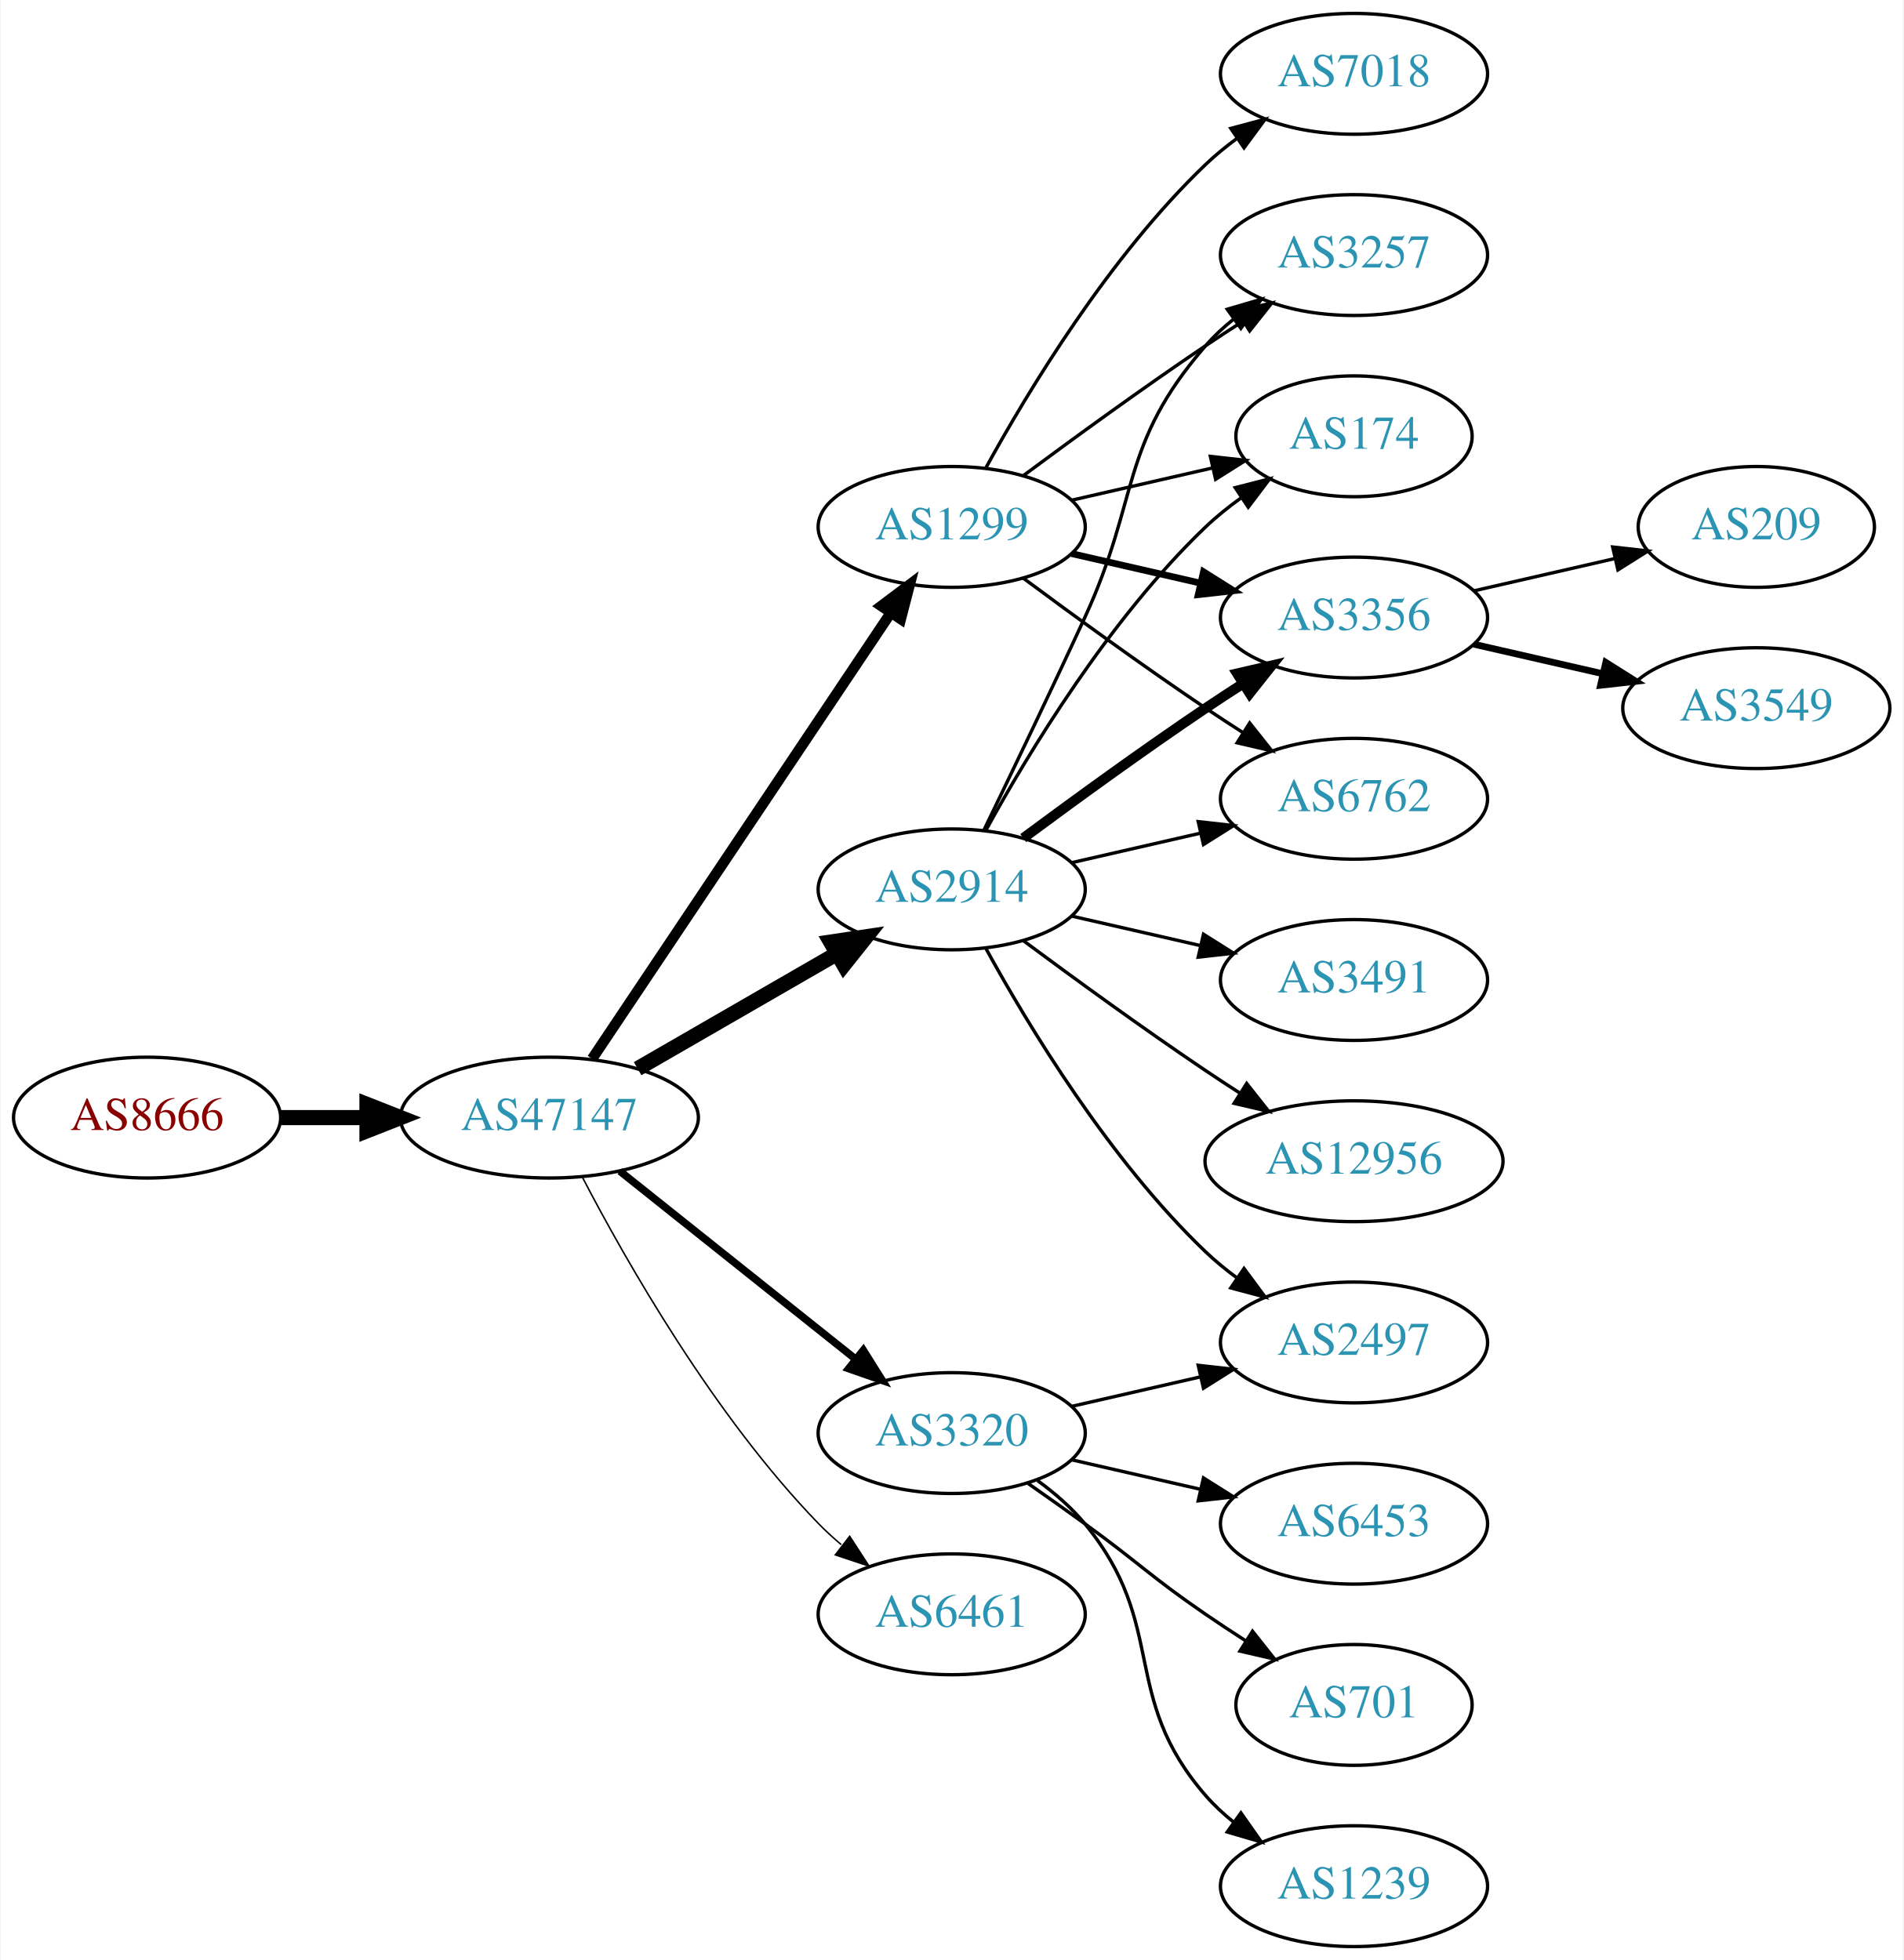
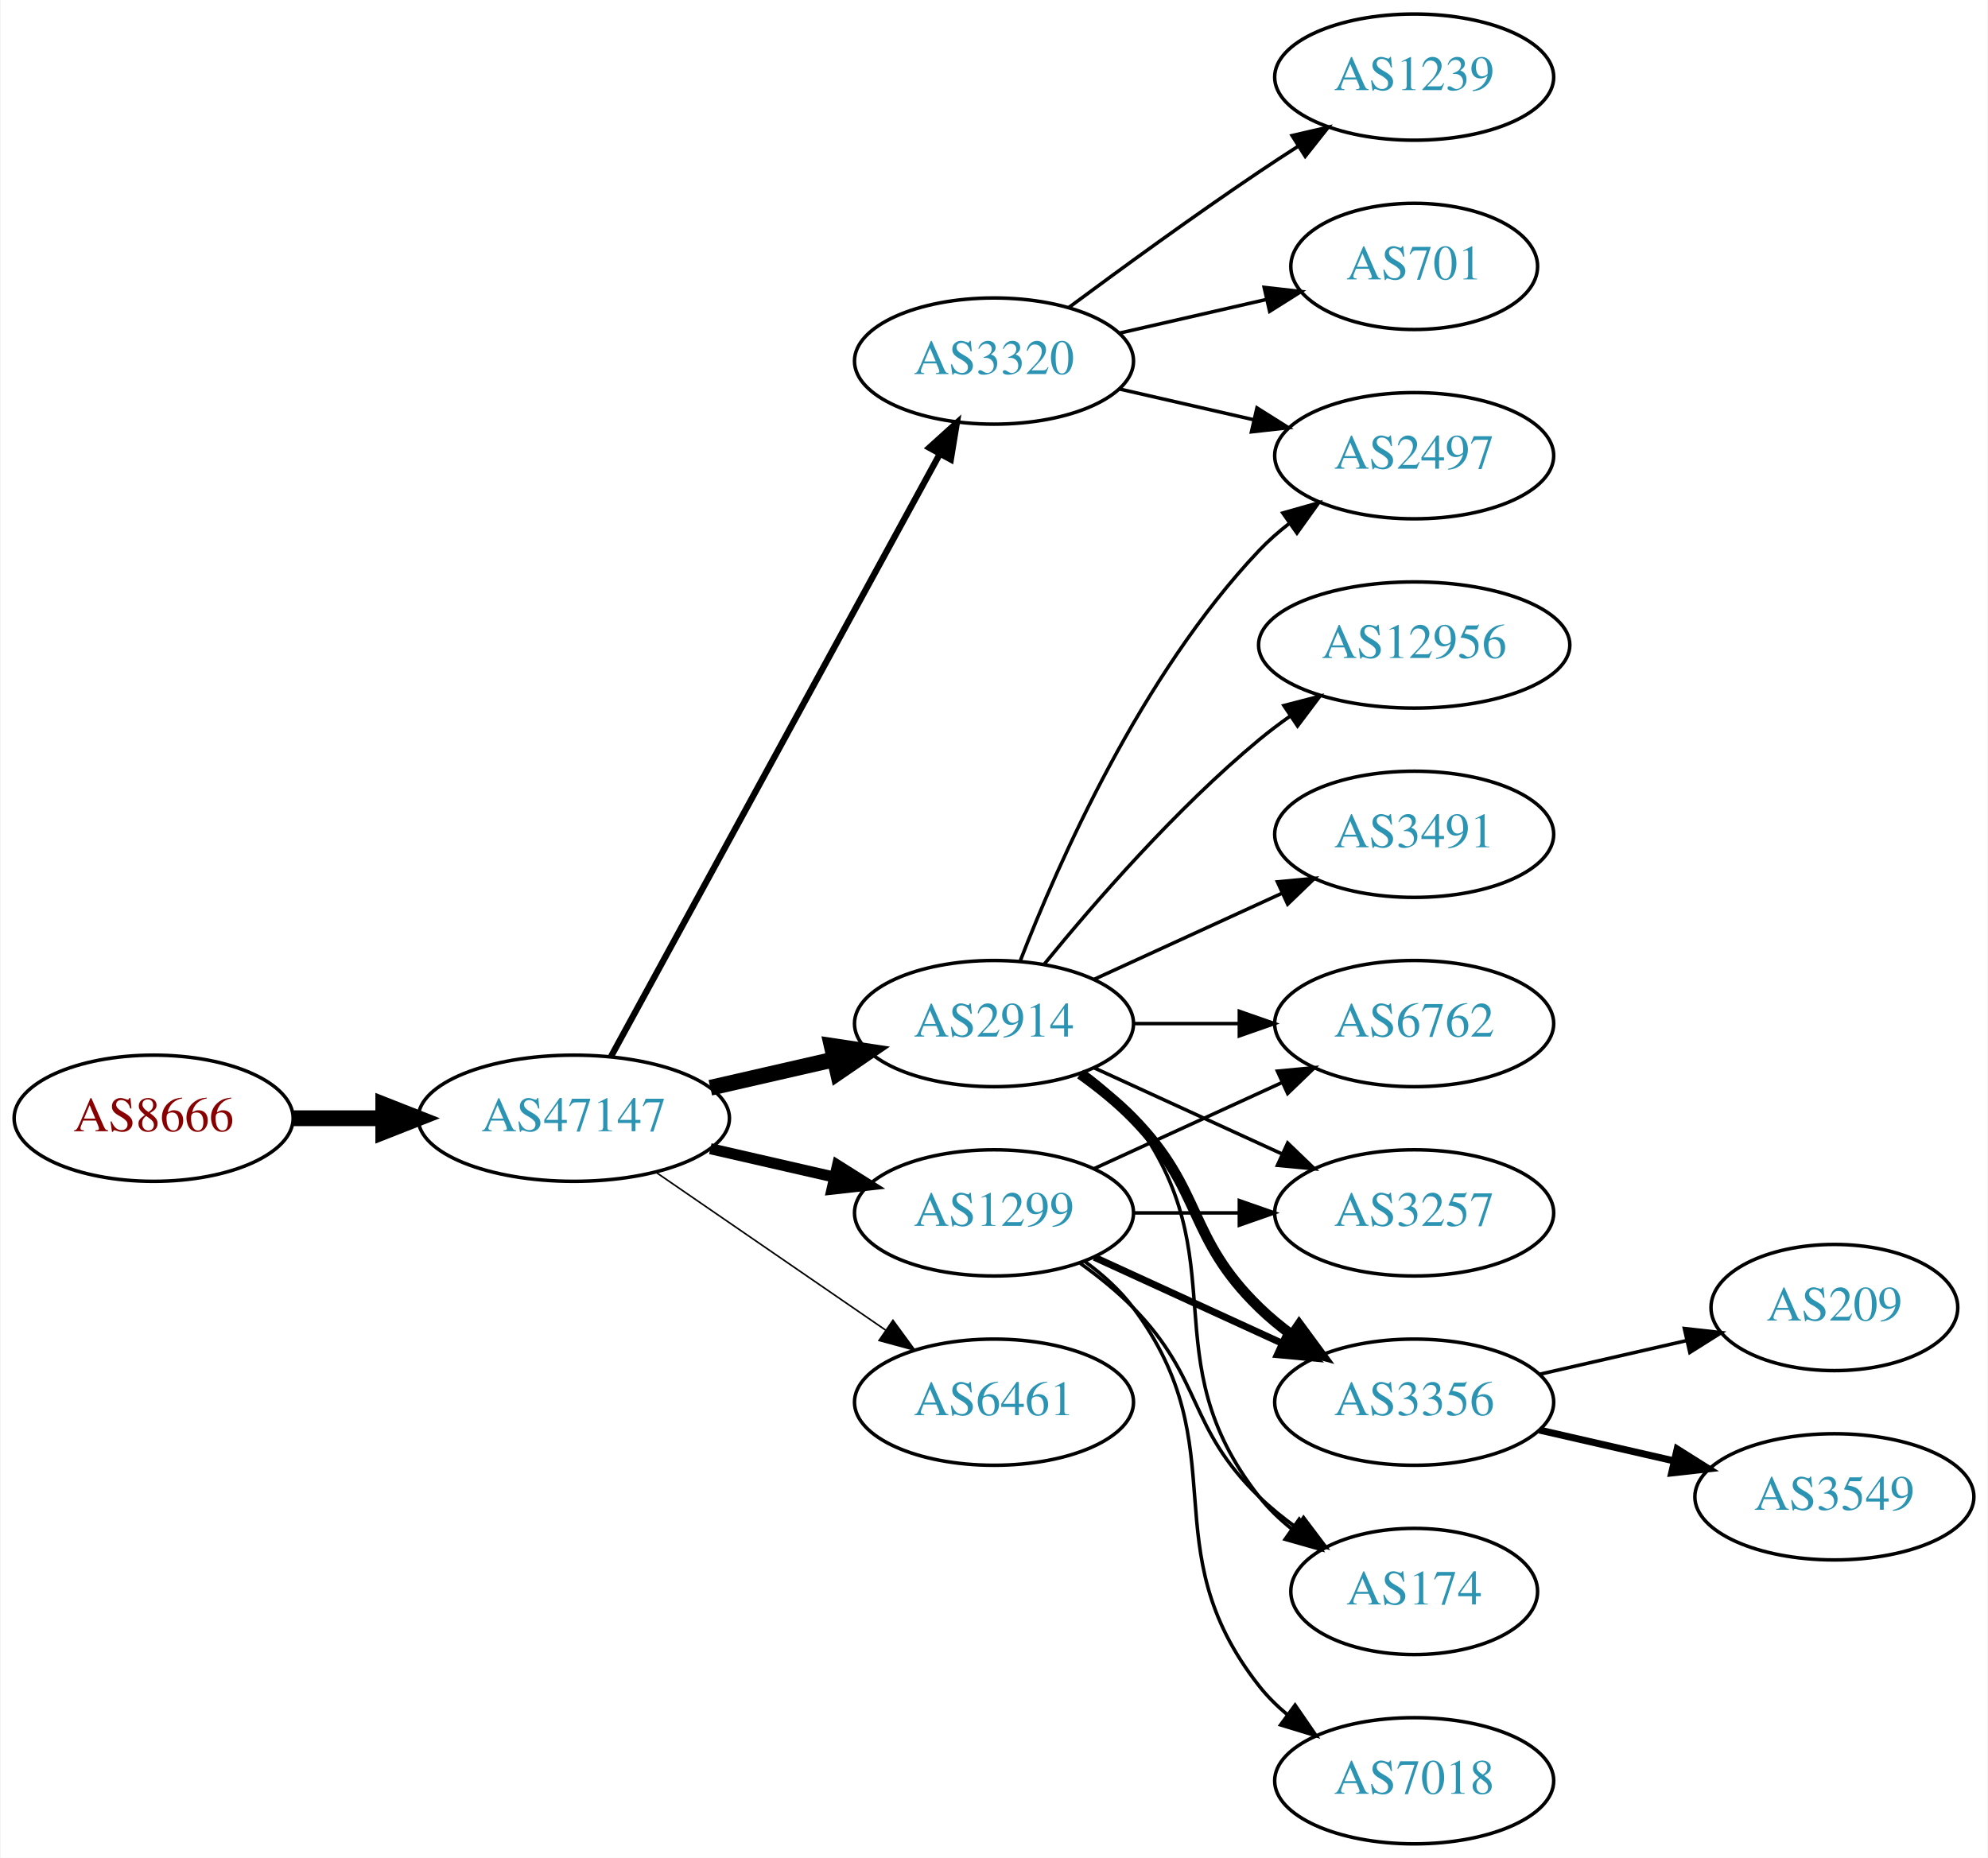
- <svg xmlns="http://www.w3.org/2000/svg" xmlns:xlink="http://www.w3.org/1999/xlink" width="567pt" height="584pt" viewBox="0.00 0.00 566.66 584.00">
-   <g id="graph0" class="graph" transform="scale(1 1) rotate(0) translate(4 580)">
-     <polygon fill="white" stroke="none" points="-4,4 -4,-580 562.663,-580 562.663,4 -4,4" />
+ <svg xmlns="http://www.w3.org/2000/svg" xmlns:xlink="http://www.w3.org/1999/xlink" width="567pt" height="530pt" viewBox="0.00 0.00 566.66 530.00">
+   <g id="graph0" class="graph" transform="scale(1 1) rotate(0) translate(4 526)">
+     <polygon fill="white" stroke="none" points="-4,4 -4,-526 562.663,-526 562.663,4 -4,4" />
    <g id="node1" class="node">
      <g id="a_node1">
        <a xlink:href="/asn/8666" xlink:title="AS8666 ~ FiberLink GmbH [AT]">
-           <ellipse fill="#ffffff" stroke="black" cx="39.647" cy="-247" rx="39.794" ry="18" />
-           <text text-anchor="middle" x="39.647" y="-243.3" font-family="Times,serif" font-size="14.00" fill="#880000">AS8666</text>
+           <ellipse fill="#ffffff" stroke="black" cx="39.647" cy="-207" rx="39.794" ry="18" />
+           <text text-anchor="middle" x="39.647" y="-203.3" font-family="Times,serif" font-size="14.00" fill="#880000">AS8666</text>
        </a>
      </g>
    </g>
    <g id="node2" class="node">
      <g id="a_node2">
        <a xlink:href="/asn/47147" xlink:title="AS47147 ~ ANEXIA Internetdienstleistungs GmbH [AT]">
-           <ellipse fill="#ffffff" stroke="black" cx="159.489" cy="-247" rx="44.393" ry="18" />
-           <text text-anchor="middle" x="159.489" y="-243.3" font-family="Times,serif" font-size="14.00" fill="#2c94b3">AS47147</text>
+           <ellipse fill="#ffffff" stroke="black" cx="159.489" cy="-207" rx="44.393" ry="18" />
+           <text text-anchor="middle" x="159.489" y="-203.3" font-family="Times,serif" font-size="14.00" fill="#2c94b3">AS47147</text>
        </a>
      </g>
    </g>
    <g id="edge1" class="edge">
-       <path fill="none" stroke="black" stroke-width="4.5" d="M79.559,-247C87.662,-247 96.337,-247 104.863,-247" />
-       <polygon fill="black" stroke="black" stroke-width="4.5" points="105.141,-250.938 115.141,-247 105.141,-243.063 105.141,-250.938" />
+       <path fill="none" stroke="black" stroke-width="4.5" d="M79.559,-207C87.662,-207 96.337,-207 104.863,-207" />
+       <polygon fill="black" stroke="black" stroke-width="4.5" points="105.141,-210.938 115.141,-207 105.141,-203.063 105.141,-210.938" />
    </g>
    <g id="node3" class="node">
      <g id="a_node3">
-         <a xlink:href="/asn/1299" xlink:title="AS1299 ~ Telia Carrier [EU]">
-           <ellipse fill="#ffffff" stroke="black" cx="279.332" cy="-423" rx="39.794" ry="18" />
-           <text text-anchor="middle" x="279.332" y="-419.3" font-family="Times,serif" font-size="14.00" fill="#2c94b3">AS1299</text>
+         <a xlink:href="/asn/2914" xlink:title="AS2914 ~ NTT America, Inc. [US]">
+           <ellipse fill="#ffffff" stroke="black" cx="279.332" cy="-234" rx="39.794" ry="18" />
+           <text text-anchor="middle" x="279.332" y="-230.3" font-family="Times,serif" font-size="14.00" fill="#2c94b3">AS2914</text>
        </a>
      </g>
    </g>
    <g id="edge2" class="edge">
-       <path fill="none" stroke="black" stroke-width="3.15" d="M172.219,-264.519C193.096,-295.699 236.784,-360.948 261.087,-397.245" />
-       <polygon fill="black" stroke="black" stroke-width="3.15" points="258.351,-399.449 266.823,-405.811 264.167,-395.555 258.351,-399.449" />
+       <path fill="none" stroke="black" stroke-width="4.5" d="M198.424,-215.692C209.664,-218.267 222.077,-221.111 233.7,-223.774" />
+       <polygon fill="black" stroke="black" stroke-width="4.5" points="233.035,-227.661 243.662,-226.057 234.794,-219.985 233.035,-227.661" />
    </g>
    <g id="node4" class="node">
      <g id="a_node4">
-         <a xlink:href="/asn/3320" xlink:title="AS3320 ~ DTAG [DE]">
-           <ellipse fill="#ffffff" stroke="black" cx="279.332" cy="-153" rx="39.794" ry="18" />
-           <text text-anchor="middle" x="279.332" y="-149.3" font-family="Times,serif" font-size="14.00" fill="#2c94b3">AS3320</text>
+         <a xlink:href="/asn/1299" xlink:title="AS1299 ~ Telia Carrier [EU]">
+           <ellipse fill="#ffffff" stroke="black" cx="279.332" cy="-180" rx="39.794" ry="18" />
+           <text text-anchor="middle" x="279.332" y="-176.3" font-family="Times,serif" font-size="14.00" fill="#2c94b3">AS1299</text>
        </a>
      </g>
    </g>
    <g id="edge3" class="edge">
-       <path fill="none" stroke="black" stroke-width="2.25" d="M180.479,-231.054C199.811,-215.634 229.262,-192.141 250.805,-174.957" />
-       <polygon fill="black" stroke="black" stroke-width="2.25" points="253.001,-177.682 258.636,-168.71 248.636,-172.21 253.001,-177.682" />
+       <path fill="none" stroke="black" stroke-width="3.15" d="M198.424,-198.308C209.664,-195.733 222.077,-192.889 233.7,-190.226" />
+       <polygon fill="black" stroke="black" stroke-width="3.15" points="234.696,-193.588 243.662,-187.943 233.133,-186.765 234.696,-193.588" />
    </g>
    <g id="node5" class="node">
      <g id="a_node5">
-         <a xlink:href="/asn/2914" xlink:title="AS2914 ~ NTT America, Inc. [US]">
-           <ellipse fill="#ffffff" stroke="black" cx="279.332" cy="-315" rx="39.794" ry="18" />
-           <text text-anchor="middle" x="279.332" y="-311.3" font-family="Times,serif" font-size="14.00" fill="#2c94b3">AS2914</text>
+         <a xlink:href="/asn/3320" xlink:title="AS3320 ~ DTAG [DE]">
+           <ellipse fill="#ffffff" stroke="black" cx="279.332" cy="-423" rx="39.794" ry="18" />
+           <text text-anchor="middle" x="279.332" y="-419.3" font-family="Times,serif" font-size="14.00" fill="#2c94b3">AS3320</text>
        </a>
      </g>
    </g>
    <g id="edge4" class="edge">
-       <path fill="none" stroke="black" stroke-width="4.5" d="M185.769,-261.588C203.089,-271.582 226.24,-284.941 245.056,-295.799" />
-       <polygon fill="black" stroke="black" stroke-width="4.5" points="243.271,-299.314 253.9,-300.902 247.207,-292.493 243.271,-299.314" />
+       <path fill="none" stroke="black" stroke-width="1.8" d="M170.133,-224.676C190.814,-262.584 239.527,-351.873 263.906,-396.559" />
+       <polygon fill="black" stroke="black" stroke-width="1.8" points="260.858,-398.28 268.72,-405.383 267.003,-394.928 260.858,-398.28" />
    </g>
    <g id="node6" class="node">
      <g id="a_node6">
        <a xlink:href="/asn/6461" xlink:title="AS6461 ~ Zayo Bandwidth [US]">
-           <ellipse fill="#ffffff" stroke="black" cx="279.332" cy="-99" rx="39.794" ry="18" />
-           <text text-anchor="middle" x="279.332" y="-95.3" font-family="Times,serif" font-size="14.00" fill="#2c94b3">AS6461</text>
+           <ellipse fill="#ffffff" stroke="black" cx="279.332" cy="-126" rx="39.794" ry="18" />
+           <text text-anchor="middle" x="279.332" y="-122.3" font-family="Times,serif" font-size="14.00" fill="#2c94b3">AS6461</text>
        </a>
      </g>
    </g>
    <g id="edge5" class="edge">
-       <path fill="none" stroke="black" stroke-width="0.45" d="M169.399,-229.079C182.434,-204.044 208.567,-158.075 239.685,-126 241.769,-123.852 244.046,-121.767 246.418,-119.771" />
-       <polygon fill="black" stroke="black" stroke-width="0.45" points="248.938,-122.247 254.71,-113.362 244.657,-116.708 248.938,-122.247" />
+       <path fill="none" stroke="black" stroke-width="0.45" d="M182.932,-191.574C201.513,-178.802 228.074,-160.545 248.453,-146.537" />
+       <polygon fill="black" stroke="black" stroke-width="0.45" points="250.509,-149.371 256.768,-140.822 246.544,-143.602 250.509,-149.371" />
    </g>
    <g id="node7" class="node">
      <g id="a_node7">
-         <a xlink:href="/asn/6762" xlink:title="AS6762 ~ TELECOM ITALIA SPARKLE S.p.A. [IT]">
-           <ellipse fill="#ffffff" stroke="black" cx="399.174" cy="-342" rx="39.794" ry="18" />
-           <text text-anchor="middle" x="399.174" y="-338.3" font-family="Times,serif" font-size="14.00" fill="#2c94b3">AS6762</text>
+         <a xlink:href="/asn/2497" xlink:title="AS2497 ~ Internet Initiative Japan Inc. [JP]">
+           <ellipse fill="#ffffff" stroke="black" cx="399.174" cy="-396" rx="39.794" ry="18" />
+           <text text-anchor="middle" x="399.174" y="-392.3" font-family="Times,serif" font-size="14.00" fill="#2c94b3">AS2497</text>
        </a>
      </g>
    </g>
    <g id="edge6" class="edge">
-       <path fill="none" stroke="black" d="M300.662,-407.723C315.524,-396.696 336.269,-381.593 354.978,-369 358.527,-366.611 362.277,-364.161 366.026,-361.758" />
-       <polygon fill="black" stroke="black" points="368.094,-364.591 374.674,-356.288 364.352,-358.675 368.094,-364.591" />
+       <path fill="none" stroke="black" d="M286.855,-251.994C297.605,-279.728 321.262,-333.429 354.978,-369 357.564,-371.728 360.481,-374.294 363.55,-376.677" />
+       <polygon fill="black" stroke="black" points="361.704,-379.658 371.898,-382.543 365.728,-373.93 361.704,-379.658" />
    </g>
    <g id="node8" class="node">
      <g id="a_node8">
-         <a xlink:href="/asn/3257" xlink:title="AS3257 ~ GTT [DE]">
-           <ellipse fill="#ffffff" stroke="black" cx="399.174" cy="-504" rx="39.794" ry="18" />
-           <text text-anchor="middle" x="399.174" y="-500.3" font-family="Times,serif" font-size="14.00" fill="#2c94b3">AS3257</text>
+         <a xlink:href="/asn/6762" xlink:title="AS6762 ~ TELECOM ITALIA SPARKLE S.p.A. [IT]">
+           <ellipse fill="#ffffff" stroke="black" cx="399.174" cy="-234" rx="39.794" ry="18" />
+           <text text-anchor="middle" x="399.174" y="-230.3" font-family="Times,serif" font-size="14.00" fill="#2c94b3">AS6762</text>
        </a>
      </g>
    </g>
    <g id="edge7" class="edge">
-       <path fill="none" stroke="black" d="M300.662,-438.277C315.524,-449.304 336.269,-464.407 354.978,-477 358.527,-479.389 362.277,-481.839 366.026,-484.242" />
-       <polygon fill="black" stroke="black" points="364.352,-487.325 374.674,-489.712 368.094,-481.409 364.352,-487.325" />
+       <path fill="none" stroke="black" d="M319.244,-234C328.798,-234 339.147,-234 349.11,-234" />
+       <polygon fill="black" stroke="black" points="349.302,-237.5 359.302,-234 349.302,-230.5 349.302,-237.5" />
    </g>
    <g id="node9" class="node">
      <g id="a_node9">
-         <a xlink:href="/asn/7018" xlink:title="AS7018 ~ AT&amp;T Services, Inc. [US]">
-           <ellipse fill="#ffffff" stroke="black" cx="399.174" cy="-558" rx="39.794" ry="18" />
-           <text text-anchor="middle" x="399.174" y="-554.3" font-family="Times,serif" font-size="14.00" fill="#2c94b3">AS7018</text>
+         <a xlink:href="/asn/3257" xlink:title="AS3257 ~ GTT [DE]">
+           <ellipse fill="#ffffff" stroke="black" cx="399.174" cy="-180" rx="39.794" ry="18" />
+           <text text-anchor="middle" x="399.174" y="-176.3" font-family="Times,serif" font-size="14.00" fill="#2c94b3">AS3257</text>
        </a>
      </g>
    </g>
    <g id="edge8" class="edge">
-       <path fill="none" stroke="black" d="M289.573,-440.713C302.118,-463.561 326.295,-503.611 354.978,-531 357.846,-533.739 361.035,-536.347 364.344,-538.785" />
-       <polygon fill="black" stroke="black" points="362.468,-541.742 372.704,-544.477 366.407,-535.956 362.468,-541.742" />
+       <path fill="none" stroke="black" d="M307.96,-221.339C323.917,-214.027 344.188,-204.739 361.471,-196.819" />
+       <polygon fill="black" stroke="black" points="363.085,-199.929 370.718,-192.581 360.169,-193.565 363.085,-199.929" />
    </g>
    <g id="node10" class="node">
      <g id="a_node10">
-         <a xlink:href="/asn/174" xlink:title="AS174 ~ Cogent Communications [US]">
-           <ellipse fill="#ffffff" stroke="black" cx="399.174" cy="-450" rx="35.194" ry="18" />
-           <text text-anchor="middle" x="399.174" y="-446.3" font-family="Times,serif" font-size="14.00" fill="#2c94b3">AS174</text>
+         <a xlink:href="/asn/3356" xlink:title="AS3356 ~ Level 3 Parent, LLC [US]">
+           <ellipse fill="#ffffff" stroke="black" cx="399.174" cy="-126" rx="39.794" ry="18" />
+           <text text-anchor="middle" x="399.174" y="-122.3" font-family="Times,serif" font-size="14.00" fill="#2c94b3">AS3356</text>
        </a>
      </g>
    </g>
    <g id="edge9" class="edge">
-       <path fill="none" stroke="black" d="M315.051,-430.955C328.143,-433.955 343.166,-437.396 356.806,-440.522" />
-       <polygon fill="black" stroke="black" points="356.384,-444.016 366.914,-442.838 357.948,-437.193 356.384,-444.016" />
+       <path fill="none" stroke="black" stroke-width="3" d="M303.926,-219.611C309.182,-215.852 314.513,-211.563 318.978,-207 339.151,-186.383 334.285,-173.094 354.978,-153 357.823,-150.237 360.997,-147.614 364.297,-145.166" />
+       <polygon fill="black" stroke="black" stroke-width="3" points="366.363,-147.994 372.645,-139.462 362.414,-142.214 366.363,-147.994" />
    </g>
    <g id="node11" class="node">
      <g id="a_node11">
-         <a xlink:href="/asn/3356" xlink:title="AS3356 ~ Level 3 Parent, LLC [US]">
-           <ellipse fill="#ffffff" stroke="black" cx="399.174" cy="-396" rx="39.794" ry="18" />
-           <text text-anchor="middle" x="399.174" y="-392.3" font-family="Times,serif" font-size="14.00" fill="#2c94b3">AS3356</text>
+         <a xlink:href="/asn/12956" xlink:title="AS12956 ~ TELXIUS [ES]">
+           <ellipse fill="#ffffff" stroke="black" cx="399.174" cy="-342" rx="44.393" ry="18" />
+           <text text-anchor="middle" x="399.174" y="-338.3" font-family="Times,serif" font-size="14.00" fill="#2c94b3">AS12956</text>
        </a>
      </g>
    </g>
    <g id="edge10" class="edge">
-       <path fill="none" stroke="black" stroke-width="2" d="M315.051,-415.045C327.051,-412.296 340.672,-409.175 353.364,-406.267" />
-       <polygon fill="black" stroke="black" stroke-width="2" points="354.33,-409.636 363.296,-403.991 352.767,-402.813 354.33,-409.636" />
+       <path fill="none" stroke="black" d="M293.751,-251.065C307.865,-268.375 331.28,-295.345 354.978,-315 357.716,-317.271 360.659,-319.494 363.677,-321.63" />
+       <polygon fill="black" stroke="black" points="362.009,-324.725 372.266,-327.379 365.903,-318.908 362.009,-324.725" />
    </g>
    <g id="node12" class="node">
      <g id="a_node12">
-         <a xlink:href="/asn/6453" xlink:title="AS6453 ~ TATA COMMUNICATIONS (AMERICA) INC [US]">
-           <ellipse fill="#ffffff" stroke="black" cx="399.174" cy="-126" rx="39.794" ry="18" />
-           <text text-anchor="middle" x="399.174" y="-122.3" font-family="Times,serif" font-size="14.00" fill="#2c94b3">AS6453</text>
+         <a xlink:href="/asn/3491" xlink:title="AS3491 ~ PCCW Global, Inc. [US]">
+           <ellipse fill="#ffffff" stroke="black" cx="399.174" cy="-288" rx="39.794" ry="18" />
+           <text text-anchor="middle" x="399.174" y="-284.3" font-family="Times,serif" font-size="14.00" fill="#2c94b3">AS3491</text>
        </a>
      </g>
    </g>
    <g id="edge11" class="edge">
-       <path fill="none" stroke="black" d="M315.051,-145.045C327.051,-142.296 340.672,-139.175 353.364,-136.267" />
-       <polygon fill="black" stroke="black" points="354.33,-139.636 363.296,-133.991 352.767,-132.813 354.33,-139.636" />
+       <path fill="none" stroke="black" d="M307.96,-246.661C323.917,-253.973 344.188,-263.261 361.471,-271.181" />
+       <polygon fill="black" stroke="black" points="360.169,-274.435 370.718,-275.419 363.085,-268.071 360.169,-274.435" />
    </g>
    <g id="node13" class="node">
      <g id="a_node13">
-         <a xlink:href="/asn/701" xlink:title="AS701 ~ UUNET [US]">
+         <a xlink:href="/asn/174" xlink:title="AS174 ~ Cogent Communications [US]">
          <ellipse fill="#ffffff" stroke="black" cx="399.174" cy="-72" rx="35.194" ry="18" />
-           <text text-anchor="middle" x="399.174" y="-68.3" font-family="Times,serif" font-size="14.00" fill="#2c94b3">AS701</text>
+           <text text-anchor="middle" x="399.174" y="-68.3" font-family="Times,serif" font-size="14.00" fill="#2c94b3">AS174</text>
        </a>
      </g>
    </g>
    <g id="edge12" class="edge">
-       <path fill="none" stroke="black" d="M302.089,-137.991C307.623,-134.121 313.542,-129.936 318.978,-126 335.178,-114.271 338.483,-110.311 354.978,-99 358.773,-96.398 362.81,-93.738 366.833,-91.151" />
-       <polygon fill="black" stroke="black" points="368.94,-93.96 375.521,-85.657 365.199,-88.044 368.94,-93.96" />
+       <path fill="none" stroke="black" d="M305.262,-220.118C310.338,-216.389 315.256,-211.984 318.978,-207 349.249,-166.458 323.679,-138.754 354.978,-99 357.625,-95.639 360.813,-92.584 364.245,-89.839" />
+       <polygon fill="black" stroke="black" points="366.383,-92.614 372.552,-84 362.358,-86.887 366.383,-92.614" />
+     </g>
+     <g id="edge14" class="edge">
+       <path fill="none" stroke="black" d="M307.96,-192.661C323.917,-199.973 344.188,-209.261 361.471,-217.181" />
+       <polygon fill="black" stroke="black" points="360.169,-220.435 370.718,-221.419 363.085,-214.071 360.169,-220.435" />
+     </g>
+     <g id="edge15" class="edge">
+       <path fill="none" stroke="black" d="M319.244,-180C328.798,-180 339.147,-180 349.11,-180" />
+       <polygon fill="black" stroke="black" points="349.302,-183.5 359.302,-180 349.302,-176.5 349.302,-183.5" />
+     </g>
+     <g id="edge17" class="edge">
+       <path fill="none" stroke="black" stroke-width="2" d="M307.96,-167.339C323.917,-160.027 344.188,-150.739 361.471,-142.819" />
+       <polygon fill="black" stroke="black" stroke-width="2" points="363.085,-145.929 370.718,-138.581 360.169,-139.565 363.085,-145.929" />
+     </g>
+     <g id="edge13" class="edge">
+       <path fill="none" stroke="black" d="M303.926,-165.611C309.182,-161.852 314.513,-157.563 318.978,-153 339.151,-132.383 334.285,-119.094 354.978,-99 358.206,-95.866 361.857,-92.911 365.635,-90.188" />
+       <polygon fill="black" stroke="black" points="367.614,-93.075 373.995,-84.617 363.732,-87.25 367.614,-93.075" />
    </g>
    <g id="node14" class="node">
      <g id="a_node14">
-         <a xlink:href="/asn/2497" xlink:title="AS2497 ~ Internet Initiative Japan Inc. [JP]">
-           <ellipse fill="#ffffff" stroke="black" cx="399.174" cy="-180" rx="39.794" ry="18" />
-           <text text-anchor="middle" x="399.174" y="-176.3" font-family="Times,serif" font-size="14.00" fill="#2c94b3">AS2497</text>
-         </a>
-       </g>
-     </g>
-     <g id="edge13" class="edge">
-       <path fill="none" stroke="black" d="M315.051,-160.955C327.051,-163.704 340.672,-166.825 353.364,-169.733" />
-       <polygon fill="black" stroke="black" points="352.767,-173.187 363.296,-172.009 354.33,-166.364 352.767,-173.187" />
+         <a xlink:href="/asn/7018" xlink:title="AS7018 ~ AT&amp;T Services, Inc. [US]">
+           <ellipse fill="#ffffff" stroke="black" cx="399.174" cy="-18" rx="39.794" ry="18" />
+           <text text-anchor="middle" x="399.174" y="-14.3" font-family="Times,serif" font-size="14.00" fill="#2c94b3">AS7018</text>
+         </a>
+       </g>
+     </g>
+     <g id="edge16" class="edge">
+       <path fill="none" stroke="black" d="M305.262,-166.118C310.338,-162.389 315.256,-157.984 318.978,-153 349.249,-112.458 323.679,-84.754 354.978,-45 357.303,-42.047 360.047,-39.33 363.006,-36.853" />
+       <polygon fill="black" stroke="black" points="365.199,-39.585 371.203,-30.855 361.065,-33.936 365.199,-39.585" />
+     </g>
+     <g id="edge19" class="edge">
+       <path fill="none" stroke="black" d="M315.051,-415.045C327.051,-412.296 340.672,-409.175 353.364,-406.267" />
+       <polygon fill="black" stroke="black" points="354.33,-409.636 363.296,-403.991 352.767,-402.813 354.33,-409.636" />
    </g>
    <g id="node15" class="node">
      <g id="a_node15">
        <a xlink:href="/asn/1239" xlink:title="AS1239 ~ Sprint [US]">
-           <ellipse fill="#ffffff" stroke="black" cx="399.174" cy="-18" rx="39.794" ry="18" />
-           <text text-anchor="middle" x="399.174" y="-14.3" font-family="Times,serif" font-size="14.00" fill="#2c94b3">AS1239</text>
-         </a>
-       </g>
-     </g>
-     <g id="edge14" class="edge">
-       <path fill="none" stroke="black" d="M304.912,-138.844C310.007,-135.128 315.02,-130.799 318.978,-126 344.043,-95.606 329.144,-74.742 354.978,-45 357.443,-42.162 360.28,-39.523 363.297,-37.094" />
-       <polygon fill="black" stroke="black" points="365.484,-39.833 371.575,-31.164 361.408,-34.142 365.484,-39.833" />
-     </g>
-     <g id="edge19" class="edge">
-       <path fill="none" stroke="black" d="M315.051,-322.955C327.051,-325.704 340.672,-328.825 353.364,-331.733" />
-       <polygon fill="black" stroke="black" points="352.767,-335.187 363.296,-334.009 354.33,-328.364 352.767,-335.187" />
+           <ellipse fill="#ffffff" stroke="black" cx="399.174" cy="-504" rx="39.794" ry="18" />
+           <text text-anchor="middle" x="399.174" y="-500.3" font-family="Times,serif" font-size="14.00" fill="#2c94b3">AS1239</text>
+         </a>
+       </g>
    </g>
    <g id="edge18" class="edge">
-       <path fill="none" stroke="black" d="M288.913,-332.633C296.837,-348.998 308.873,-374.065 318.978,-396 335.462,-431.781 329.144,-447.258 354.978,-477 357.443,-479.838 360.28,-482.477 363.297,-484.906" />
-       <polygon fill="black" stroke="black" points="361.408,-487.858 371.575,-490.836 365.484,-482.167 361.408,-487.858" />
-     </g>
-     <g id="edge20" class="edge">
-       <path fill="none" stroke="black" d="M289.573,-332.713C302.118,-355.561 326.295,-395.611 354.978,-423 358.232,-426.107 361.899,-429.046 365.685,-431.76" />
-       <polygon fill="black" stroke="black" points="363.788,-434.701 374.054,-437.322 367.663,-428.872 363.788,-434.701" />
-     </g>
-     <g id="edge16" class="edge">
-       <path fill="none" stroke="black" stroke-width="3" d="M300.662,-330.277C315.524,-341.304 336.269,-356.407 354.978,-369 358.527,-371.389 362.277,-373.839 366.026,-376.242" />
-       <polygon fill="black" stroke="black" stroke-width="3" points="364.352,-379.325 374.674,-381.712 368.094,-373.409 364.352,-379.325" />
-     </g>
-     <g id="edge15" class="edge">
-       <path fill="none" stroke="black" d="M289.573,-297.287C302.118,-274.439 326.295,-234.389 354.978,-207 357.846,-204.261 361.035,-201.653 364.344,-199.215" />
-       <polygon fill="black" stroke="black" points="366.407,-202.044 372.704,-193.523 362.468,-196.258 366.407,-202.044" />
+       <path fill="none" stroke="black" d="M300.662,-438.277C315.524,-449.304 336.269,-464.407 354.978,-477 358.527,-479.389 362.277,-481.839 366.026,-484.242" />
+       <polygon fill="black" stroke="black" points="364.352,-487.325 374.674,-489.712 368.094,-481.409 364.352,-487.325" />
    </g>
    <g id="node16" class="node">
      <g id="a_node16">
-         <a xlink:href="/asn/12956" xlink:title="AS12956 ~ TELXIUS [ES]">
-           <ellipse fill="#ffffff" stroke="black" cx="399.174" cy="-234" rx="44.393" ry="18" />
-           <text text-anchor="middle" x="399.174" y="-230.3" font-family="Times,serif" font-size="14.00" fill="#2c94b3">AS12956</text>
-         </a>
-       </g>
-     </g>
-     <g id="edge17" class="edge">
-       <path fill="none" stroke="black" d="M300.662,-299.723C315.524,-288.696 336.269,-273.593 354.978,-261 358.268,-258.785 361.731,-256.518 365.205,-254.285" />
-       <polygon fill="black" stroke="black" points="367.202,-257.163 373.772,-248.852 363.453,-251.252 367.202,-257.163" />
+         <a xlink:href="/asn/701" xlink:title="AS701 ~ UUNET [US]">
+           <ellipse fill="#ffffff" stroke="black" cx="399.174" cy="-450" rx="35.194" ry="18" />
+           <text text-anchor="middle" x="399.174" y="-446.3" font-family="Times,serif" font-size="14.00" fill="#2c94b3">AS701</text>
+         </a>
+       </g>
+     </g>
+     <g id="edge20" class="edge">
+       <path fill="none" stroke="black" d="M315.051,-430.955C328.143,-433.955 343.166,-437.396 356.806,-440.522" />
+       <polygon fill="black" stroke="black" points="356.384,-444.016 366.914,-442.838 357.948,-437.193 356.384,-444.016" />
    </g>
    <g id="node17" class="node">
      <g id="a_node17">
-         <a xlink:href="/asn/3491" xlink:title="AS3491 ~ PCCW Global, Inc. [US]">
-           <ellipse fill="#ffffff" stroke="black" cx="399.174" cy="-288" rx="39.794" ry="18" />
-           <text text-anchor="middle" x="399.174" y="-284.3" font-family="Times,serif" font-size="14.00" fill="#2c94b3">AS3491</text>
+         <a xlink:href="/asn/209" xlink:title="AS209 ~ CenturyLink Communications, LLC [US]">
+           <ellipse fill="#ffffff" stroke="black" cx="519.017" cy="-153" rx="35.194" ry="18" />
+           <text text-anchor="middle" x="519.017" y="-149.3" font-family="Times,serif" font-size="14.00" fill="#2c94b3">AS209</text>
        </a>
      </g>
    </g>
    <g id="edge21" class="edge">
-       <path fill="none" stroke="black" d="M315.051,-307.045C327.051,-304.296 340.672,-301.175 353.364,-298.267" />
-       <polygon fill="black" stroke="black" points="354.33,-301.636 363.296,-295.991 352.767,-294.813 354.33,-301.636" />
+       <path fill="none" stroke="black" d="M434.893,-133.955C447.986,-136.955 463.008,-140.396 476.649,-143.522" />
+       <polygon fill="black" stroke="black" points="476.227,-147.016 486.756,-145.838 477.79,-140.193 476.227,-147.016" />
    </g>
    <g id="node18" class="node">
      <g id="a_node18">
-         <a xlink:href="/asn/209" xlink:title="AS209 ~ CenturyLink Communications, LLC [US]">
-           <ellipse fill="#ffffff" stroke="black" cx="519.017" cy="-423" rx="35.194" ry="18" />
-           <text text-anchor="middle" x="519.017" y="-419.3" font-family="Times,serif" font-size="14.00" fill="#2c94b3">AS209</text>
+         <a xlink:href="/asn/3549" xlink:title="AS3549 ~ Level 3 Parent, LLC [US]">
+           <ellipse fill="#ffffff" stroke="black" cx="519.017" cy="-99" rx="39.794" ry="18" />
+           <text text-anchor="middle" x="519.017" y="-95.3" font-family="Times,serif" font-size="14.00" fill="#2c94b3">AS3549</text>
        </a>
      </g>
    </g>
    <g id="edge22" class="edge">
-       <path fill="none" stroke="black" d="M434.893,-403.955C447.986,-406.955 463.008,-410.396 476.649,-413.522" />
-       <polygon fill="black" stroke="black" points="476.227,-417.016 486.756,-415.838 477.79,-410.193 476.227,-417.016" />
-     </g>
-     <g id="node19" class="node">
-       <g id="a_node19">
-         <a xlink:href="/asn/3549" xlink:title="AS3549 ~ Level 3 Parent, LLC [US]">
-           <ellipse fill="#ffffff" stroke="black" cx="519.017" cy="-369" rx="39.794" ry="18" />
-           <text text-anchor="middle" x="519.017" y="-365.3" font-family="Times,serif" font-size="14.00" fill="#2c94b3">AS3549</text>
-         </a>
-       </g>
-     </g>
-     <g id="edge23" class="edge">
-       <path fill="none" stroke="black" stroke-width="2" d="M434.893,-388.045C446.893,-385.296 460.514,-382.175 473.207,-379.267" />
-       <polygon fill="black" stroke="black" stroke-width="2" points="474.173,-382.636 483.138,-376.991 472.609,-375.813 474.173,-382.636" />
+       <path fill="none" stroke="black" stroke-width="2" d="M434.893,-118.045C446.893,-115.296 460.514,-112.175 473.207,-109.267" />
+       <polygon fill="black" stroke="black" stroke-width="2" points="474.173,-112.636 483.138,-106.991 472.609,-105.813 474.173,-112.636" />
    </g>
  </g>
</svg>
